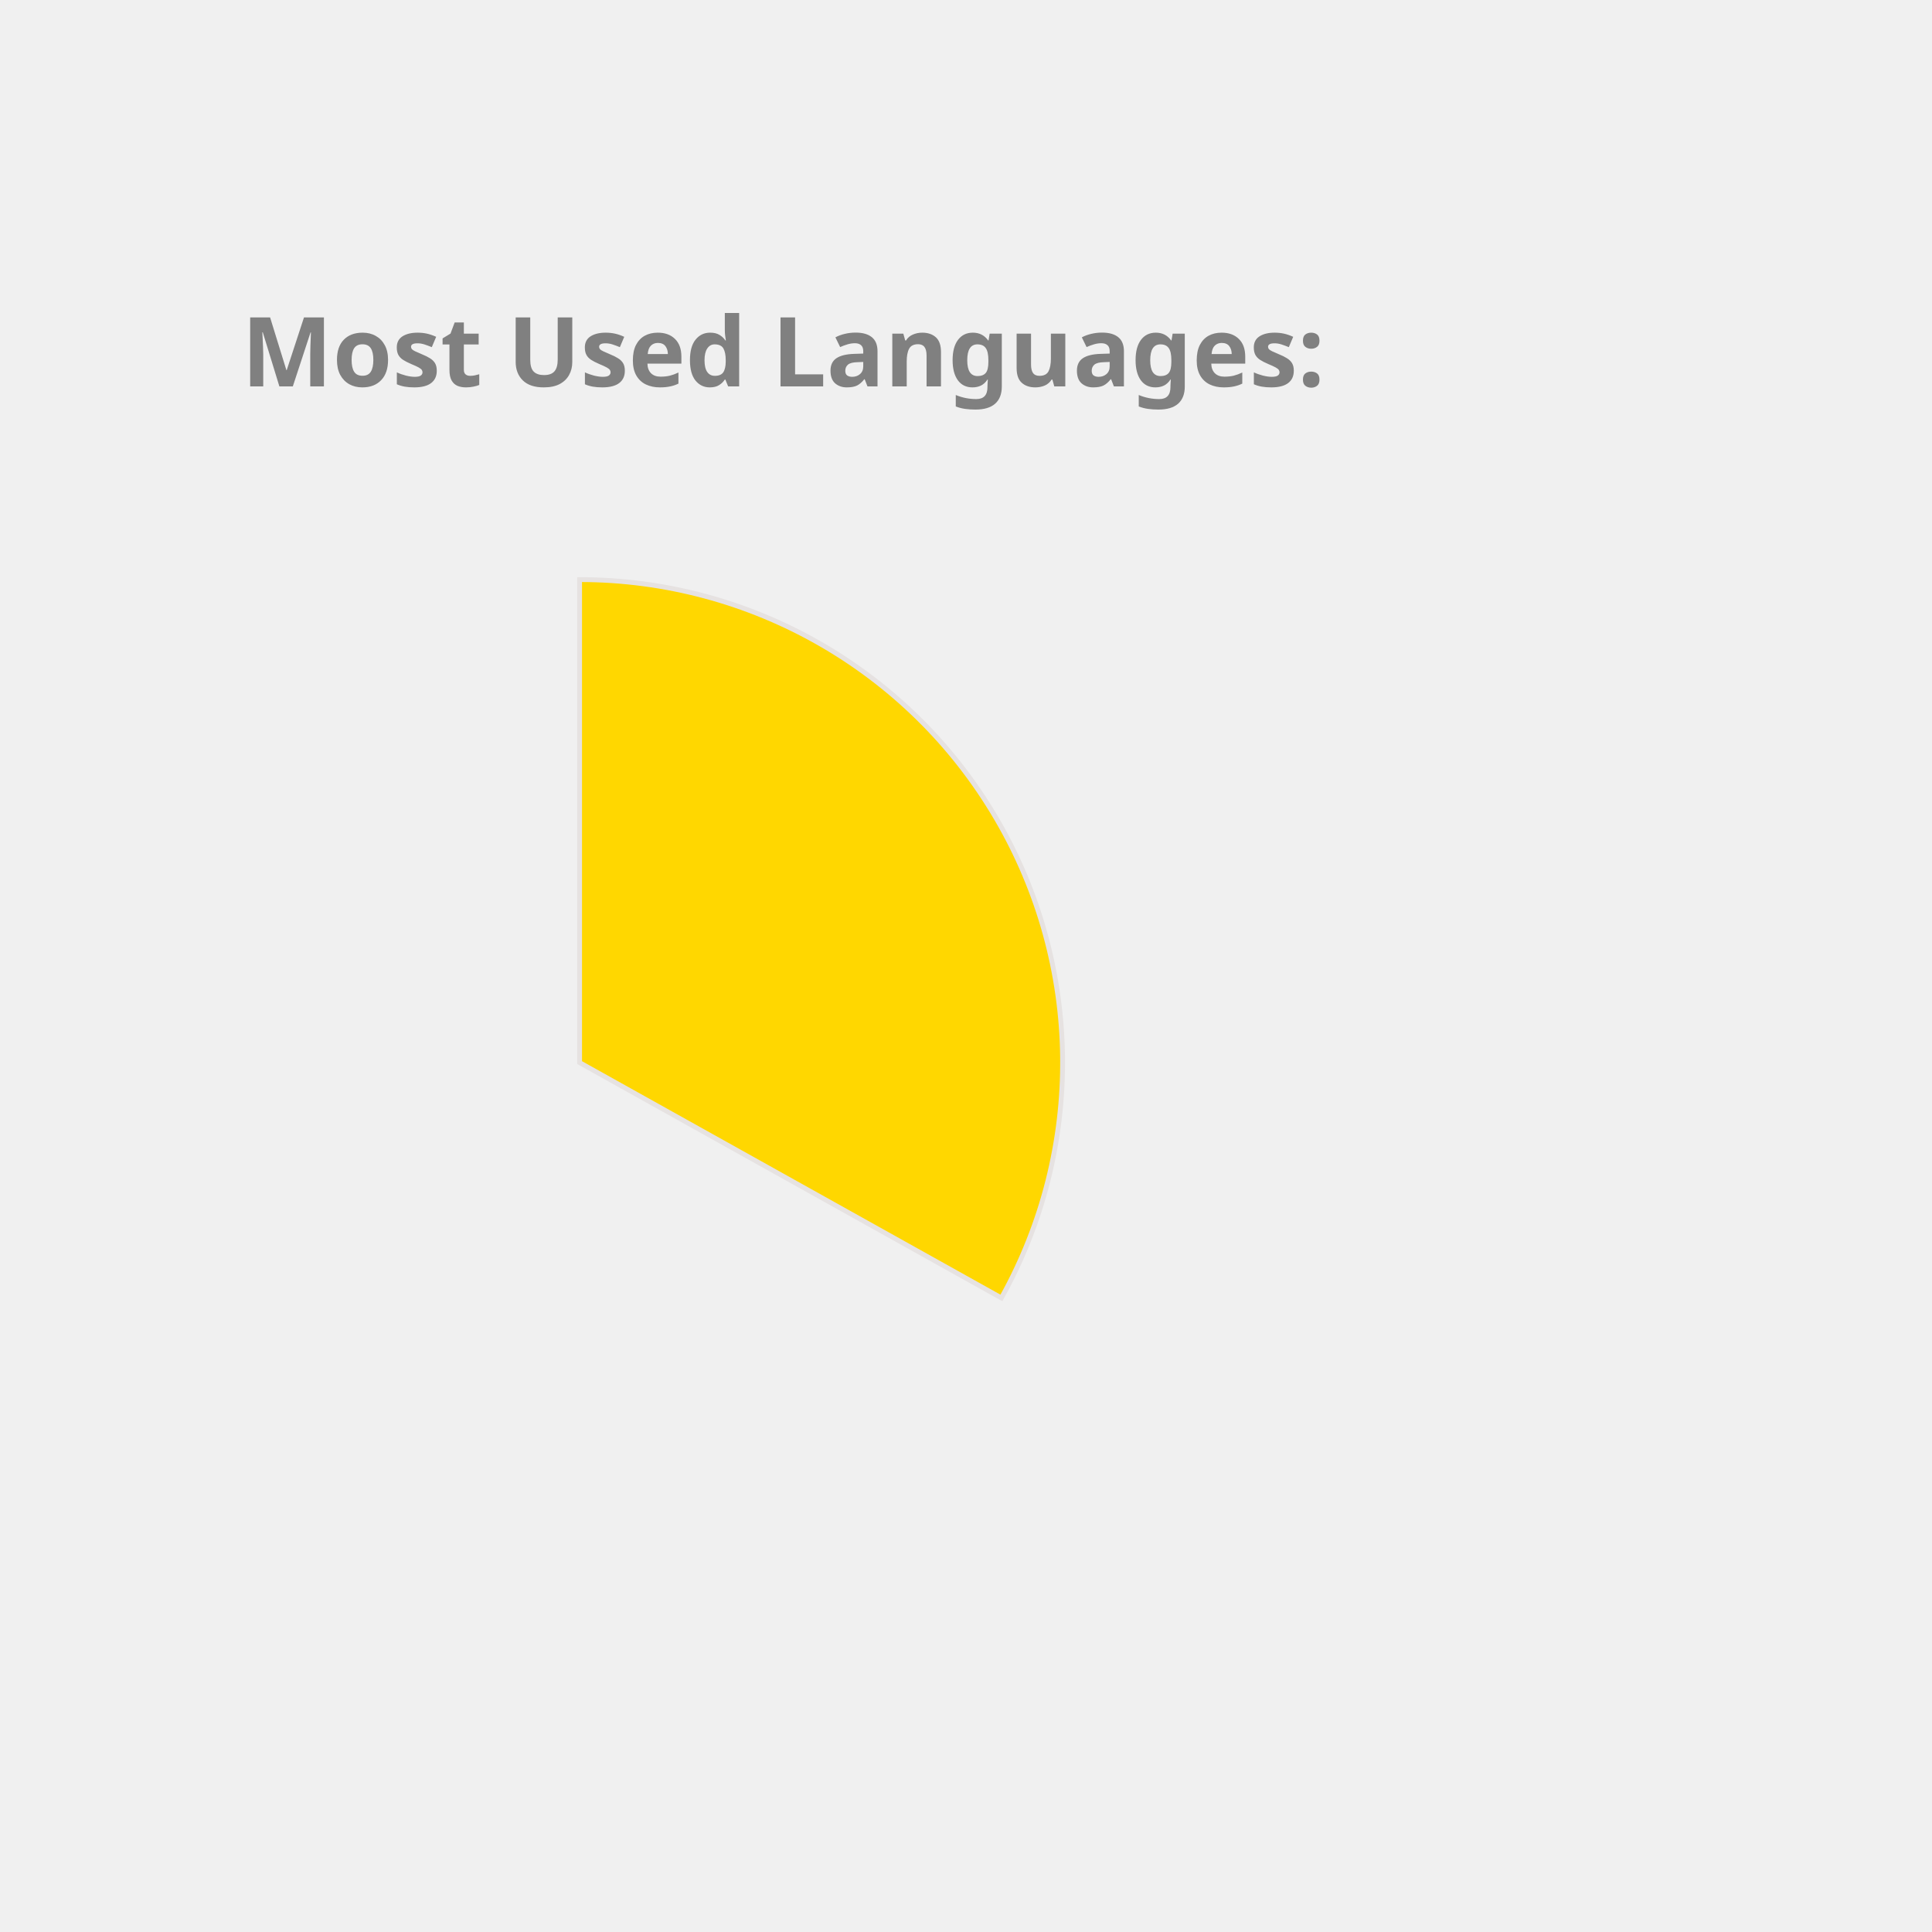
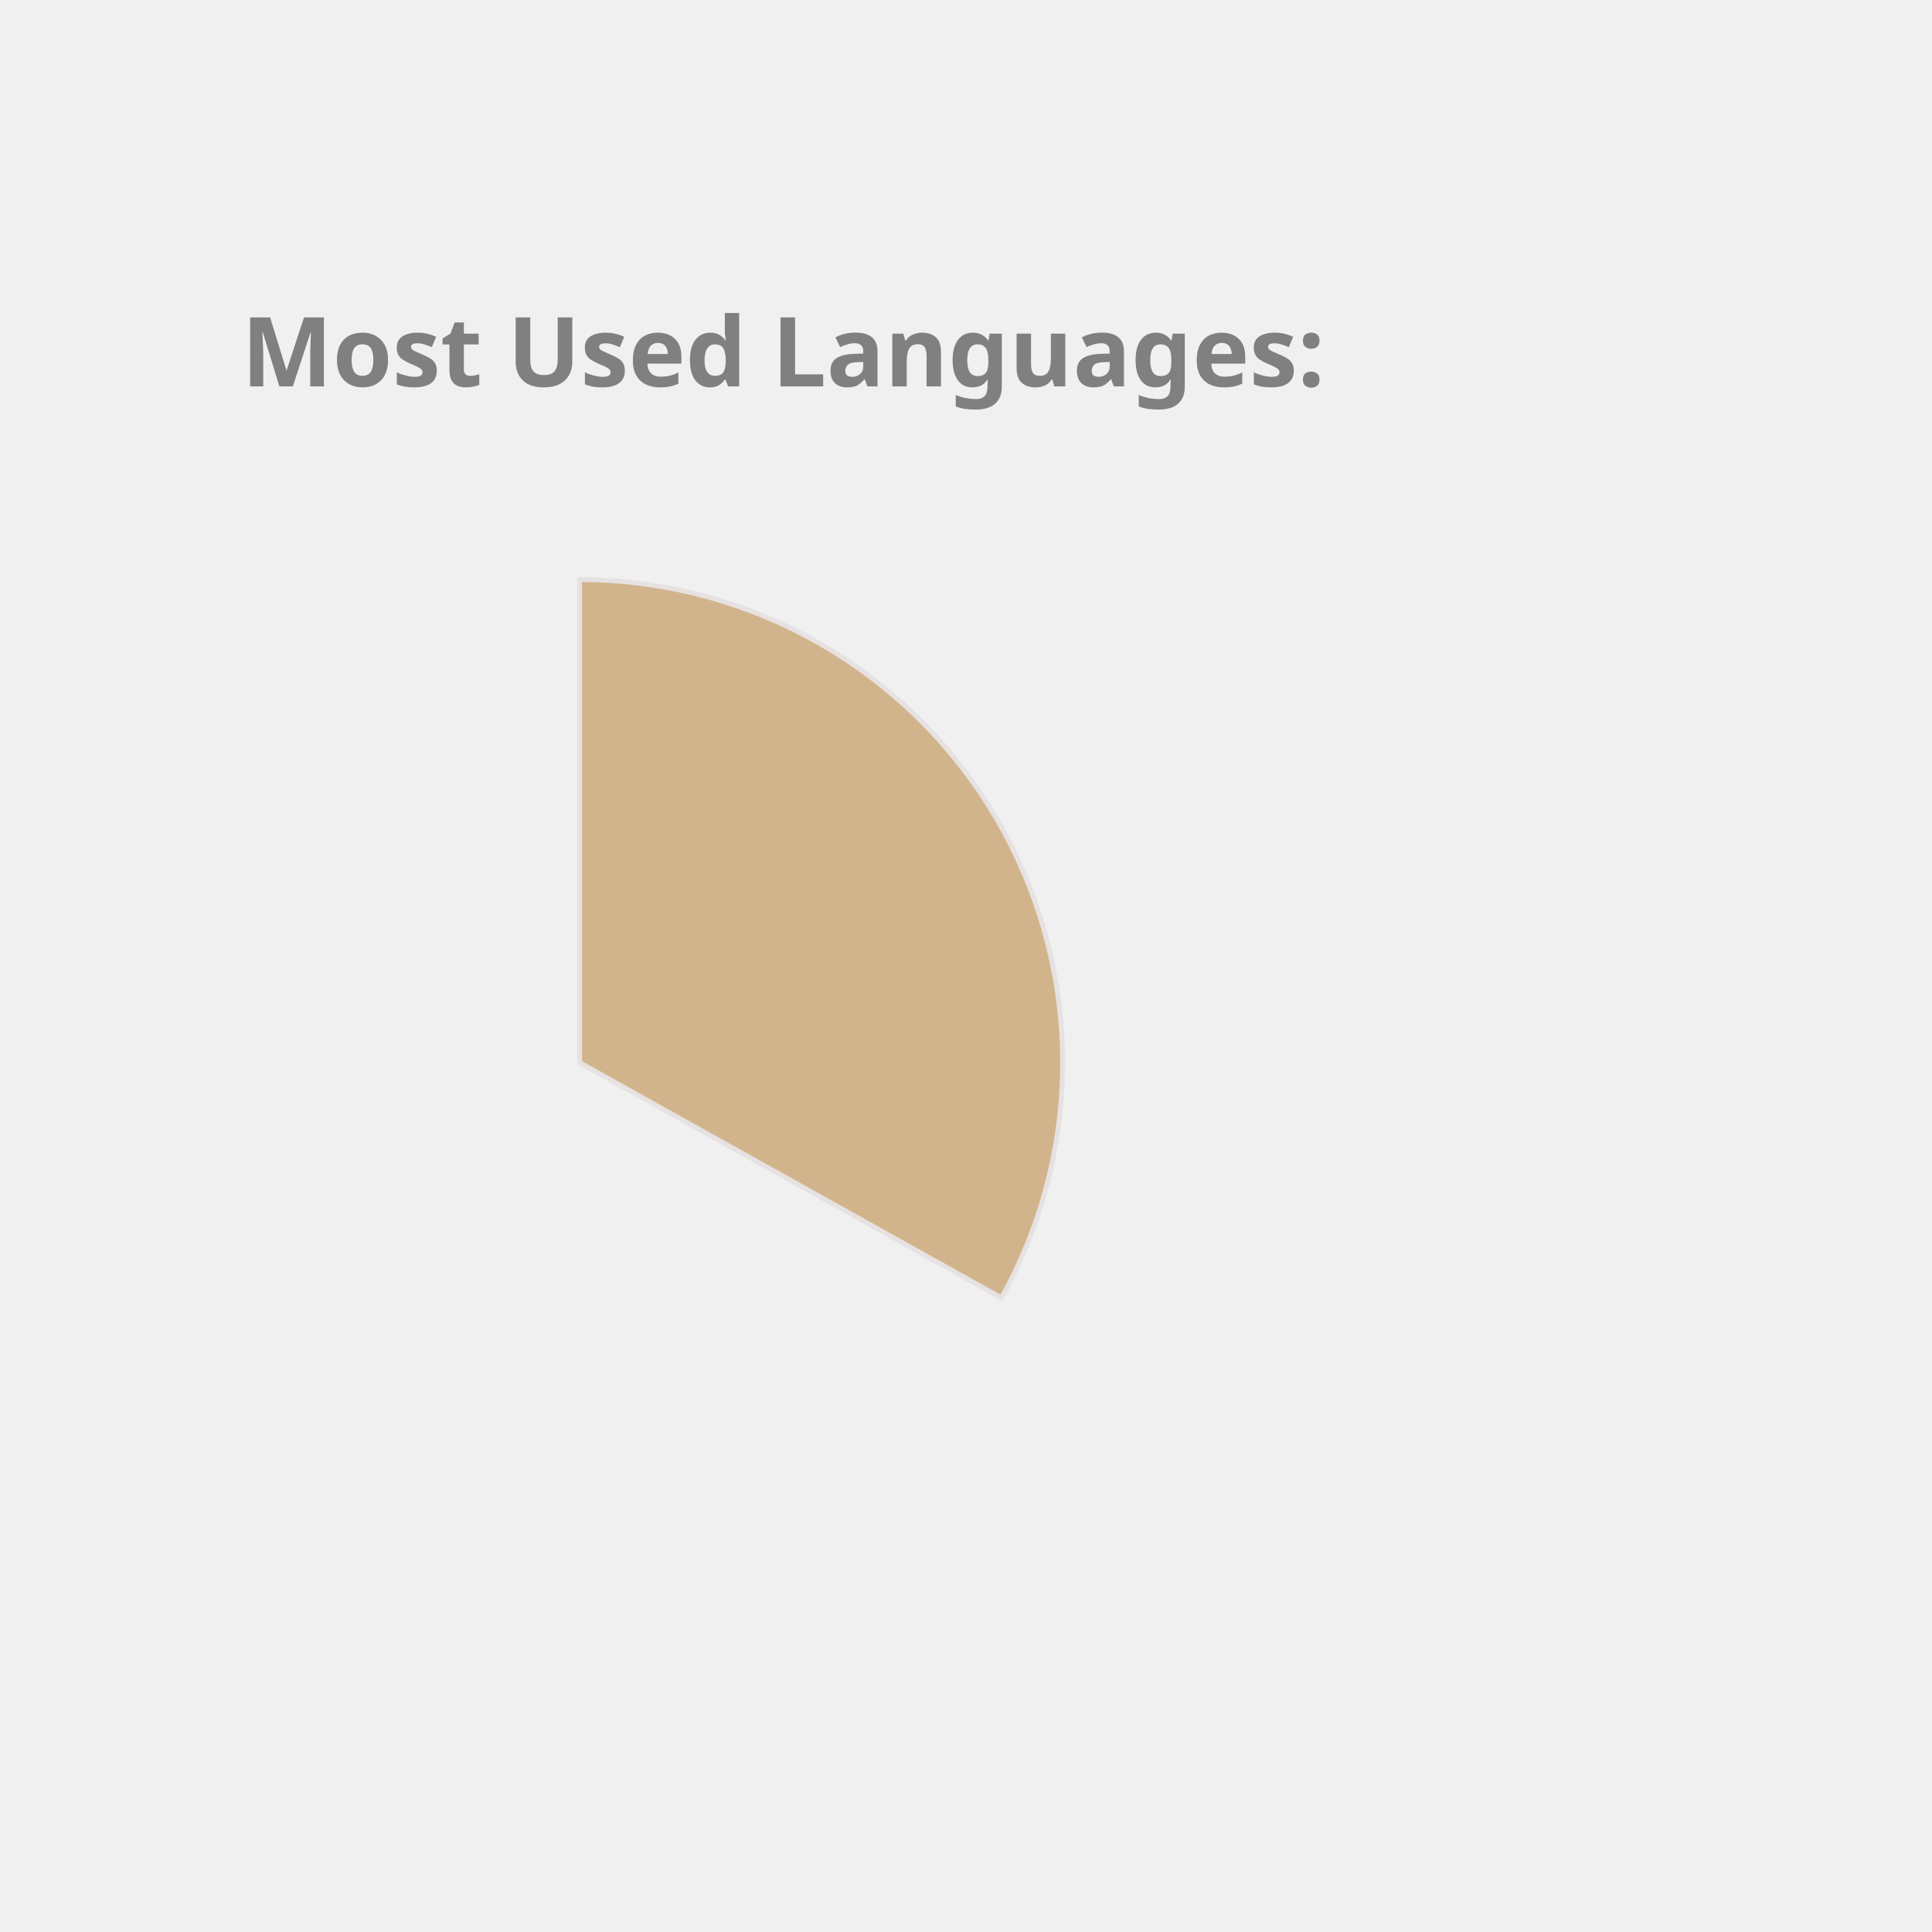
<svg xmlns="http://www.w3.org/2000/svg" height="350px" width="350px" viewBox="0 0 400 400">
  <style> 
        .label {
                font: bold 20px sans-serif;
                color: #404040;
                -webkit-text-stroke: 1px white;
        }

        path {
                stroke: #E6E2E1;
                stroke-width: 1px;
                transform: translate(60px, 100px);
        }

        .path_1 {
                animation: fadeIn 5s linear forwards;
        }

        .path_2 {
                transform: scale(0);
                animation: fadeIn 5s linear forwards 5s;
        }


        
        .path_3 {
                transform: scale(0);
                animation: fadeIn 5s linear forwards 10s;
        }


        .path_4 {
                transform: scale(0);
                animation: fadeIn 5s linear forwards 15s;
        }

        .path_5 {
                transform: scale(0);
                animation: fadeIn 5s linear forwards 20s;
        }

        .path_6 {
                transform: scale(0);
                animation: fadeIn 5s linear forwards 25s;
        }

        .path_7 {
                transform: scale(0);
                animation: fadeIn 5s linear forwards 30s;
        }

        .path_8 {
                transform: scale(0);
                animation: fadeIn 5s linear forwards 35s;
        }

        .path_9 {
                transform: scale(0);
                animation: fadeIn 5s linear forwards 40s;
        }

        .path_10 {
                transform: scale(0);
                animation: fadeIn 5s linear forwards 45s;
        }

        @keyframes fadeIn {
                0% {                        
                        transform: translate(250px, 300px) rotate(0deg) scale(0);
                        
                }
                50% {
                        transform: translate(150px, 220px) rotate(180deg) scale(0.5);
                        
                }
                
                100% {
                        transform: translate(60px, 120px) rotate(360deg) scale(1);
                        
                }
        }
        .txt_1 {
                opacity: 0;
                animation: txtShow 5s linear forwards 0s;
        }

        .txt_2 {
                opacity: 0;
                animation: txtShow 5s linear forwards 5s;
        }

        .txt_3 {
                opacity: 0;
                animation: txtShow 5s linear forwards 10s;
        }

        .txt_4 {
                opacity: 0;
                animation: txtShow 5s linear forwards 15s;
        }

        .txt_5 {
                opacity: 0;
                animation: txtShow 5s linear forwards 20s;
        }

        .txt_6 {
                opacity: 0;
                animation: txtShow 5s linear forwards 25s;
        }

        .txt_7 {
                opacity: 0;
                animation: txtShow 5s linear forwards 30s;
        }

        .txt_8 {
                opacity: 0;
                animation: txtShow 5s linear forwards 35s;
        }

        .txt_9 {
                opacity: 0;
                animation: txtShow 5s linear forwards 40s;
        }

        .txt_10 {
                opacity: 0;
                animation: txtShow 5s linear forwards 45s;
        }

        @keyframes txtShow {
                0% {                        
                        opacity: 0;
                        transform: translate(0px, 0px) scale(0);
                }
                100% {
                        opacity: 1;
                        transform: translate(0px, 0px) scale(1);
                        
                }
        }
</style>
-   <path class="path_1" d="M 60,120 L 60,20 A 100,100 0 0 1 147.326,168.725 Z" fill="Gold" stroke="#fff" stroke-width="2" />
-   <text class="txt_1" x="260" y="150" fill="Gold" stroke="Gold" stroke-width="1">Java</text>
-   <path class="path_2" d="M 60,120 L 147.326,168.725 A 100,100 0 0 1 -17.051,183.742 Z" fill="Salmon" stroke="#fff" stroke-width="2" />
-   <text class="txt_2" x="260" y="170" fill="Salmon" stroke="Salmon" stroke-width="1">TypeScript</text>
-   <path class="path_3" d="M 60,120 L -17.051,183.742 A 100,100 0 0 1 -26.392,69.638 Z" fill="MediumAquaMarine" stroke="#fff" stroke-width="2" />
-   <text class="txt_3" x="260" y="190" fill="MediumAquaMarine" stroke="MediumAquaMarine" stroke-width="1">JavaScript</text>
-   <path class="path_4" d="M 60,120 L -26.392,69.638 A 100,100 0 0 1 -7.995,46.674 Z" fill="Coral" stroke="#fff" stroke-width="2" />
-   <text class="txt_4" x="260" y="210" fill="Coral" stroke="Coral" stroke-width="1">HTML</text>
-   <path class="path_5" d="M 60,120 L -7.995,46.674 A 100,100 0 0 1 12.93,31.771 Z" fill="Orange" stroke="#fff" stroke-width="2" />
-   <text class="txt_5" x="260" y="230" fill="Orange" stroke="Orange" stroke-width="1">CSS</text>
+   <path class="path_1" d="M 60,120 L 60,20 A 100,100 0 0 1 147.326,168.725 Z" fill="Tan" stroke="#fff" stroke-width="2" />
+   <text class="txt_1" x="260" y="150" fill="Tan" stroke="Tan" stroke-width="1">Java</text>
+   <path class="path_2" d="M 60,120 L 147.326,168.725 A 100,100 0 0 1 -17.051,183.742 Z" fill="CornflowerBlue" stroke="#fff" stroke-width="2" />
+   <text class="txt_2" x="260" y="170" fill="CornflowerBlue" stroke="CornflowerBlue" stroke-width="1">TypeScript</text>
+   <path class="path_3" d="M 60,120 L -17.051,183.742 A 100,100 0 0 1 -26.392,69.638 Z" fill="Coral" stroke="#fff" stroke-width="2" />
+   <text class="txt_3" x="260" y="190" fill="Coral" stroke="Coral" stroke-width="1">JavaScript</text>
+   <path class="path_4" d="M 60,120 L -26.392,69.638 A 100,100 0 0 1 -7.995,46.674 Z" fill="RosyBrown" stroke="#fff" stroke-width="2" />
+   <text class="txt_4" x="260" y="210" fill="RosyBrown" stroke="RosyBrown" stroke-width="1">HTML</text>
+   <path class="path_5" d="M 60,120 L -7.995,46.674 A 100,100 0 0 1 12.93,31.771 Z" fill="Chocolate" stroke="#fff" stroke-width="2" />
+   <text class="txt_5" x="260" y="230" fill="Chocolate" stroke="Chocolate" stroke-width="1">CSS</text>
  <path class="path_6" d="M 60,120 L 12.93,31.771 A 100,100 0 0 1 34.523,23.3 Z" fill="Tomato" stroke="#fff" stroke-width="2" />
  <text class="txt_6" x="260" y="250" fill="Tomato" stroke="Tomato" stroke-width="1">Sass</text>
-   <path class="path_7" d="M 60,120 L 34.523,23.3 A 100,100 0 0 1 43.117,21.436 Z" fill="Tan" stroke="#fff" stroke-width="2" />
-   <text class="txt_7" x="260" y="270" fill="Tan" stroke="Tan" stroke-width="1">Python</text>
-   <path class="path_8" d="M 60,120 L 43.117,21.436 A 100,100 0 0 1 51.215,20.387 Z" fill="Orchid" stroke="#fff" stroke-width="2" />
-   <text class="txt_8" x="260" y="290" fill="Orchid" stroke="Orchid" stroke-width="1">Batchfile</text>
-   <path class="path_9" d="M 60,120 L 51.215,20.387 A 100,100 0 0 1 54.976,20.126 Z" fill="SteelBlue" stroke="#fff" stroke-width="2" />
-   <text class="txt_9" x="260" y="310" fill="SteelBlue" stroke="SteelBlue" stroke-width="1">Mustache</text>
-   <path class="path_10" d="M 60,120 L 54.976,20.126 A 100,100 0 0 1 58.743,20.008 Z" fill="RosyBrown" stroke="#fff" stroke-width="2" />
-   <text class="txt_10" x="260" y="330" fill="RosyBrown" stroke="RosyBrown" stroke-width="1">SCSS</text>
+   <path class="path_7" d="M 60,120 L 34.523,23.3 A 100,100 0 0 1 43.117,21.436 Z" fill="IndianRed" stroke="#fff" stroke-width="2" />
+   <text class="txt_7" x="260" y="270" fill="IndianRed" stroke="IndianRed" stroke-width="1">Python</text>
+   <path class="path_8" d="M 60,120 L 43.117,21.436 A 100,100 0 0 1 51.215,20.387 Z" fill="DarkKhaki" stroke="#fff" stroke-width="2" />
+   <text class="txt_8" x="260" y="290" fill="DarkKhaki" stroke="DarkKhaki" stroke-width="1">Batchfile</text>
+   <path class="path_9" d="M 60,120 L 51.215,20.387 A 100,100 0 0 1 54.976,20.126 Z" fill="Salmon" stroke="#fff" stroke-width="2" />
+   <text class="txt_9" x="260" y="310" fill="Salmon" stroke="Salmon" stroke-width="1">Mustache</text>
+   <path class="path_10" d="M 60,120 L 54.976,20.126 A 100,100 0 0 1 58.743,20.008 Z" fill="Orchid" stroke="#fff" stroke-width="2" />
+   <text class="txt_10" x="260" y="330" fill="Orchid" stroke="Orchid" stroke-width="1">SCSS</text>
  <g class="label">
    <text x="50" y="80" fill="grey">Most Used Languages:</text>
  </g>
</svg>
